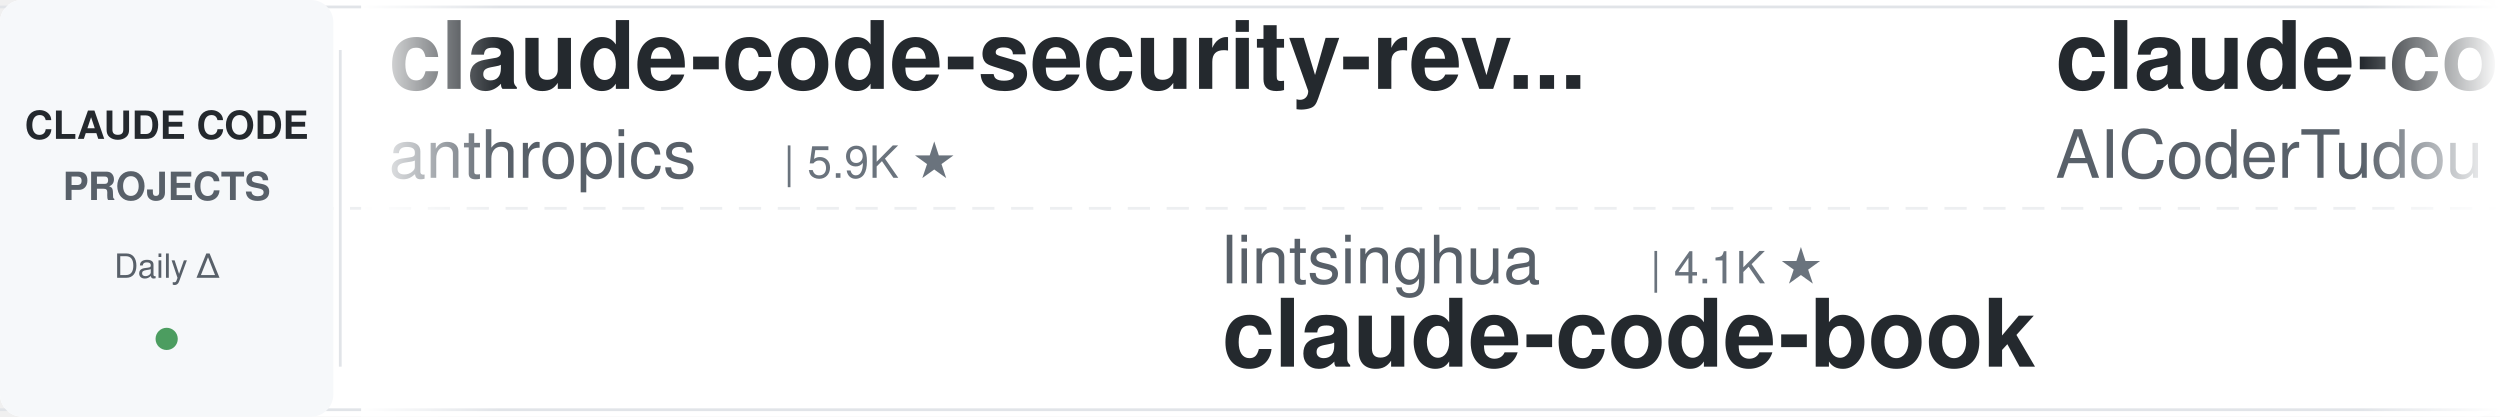
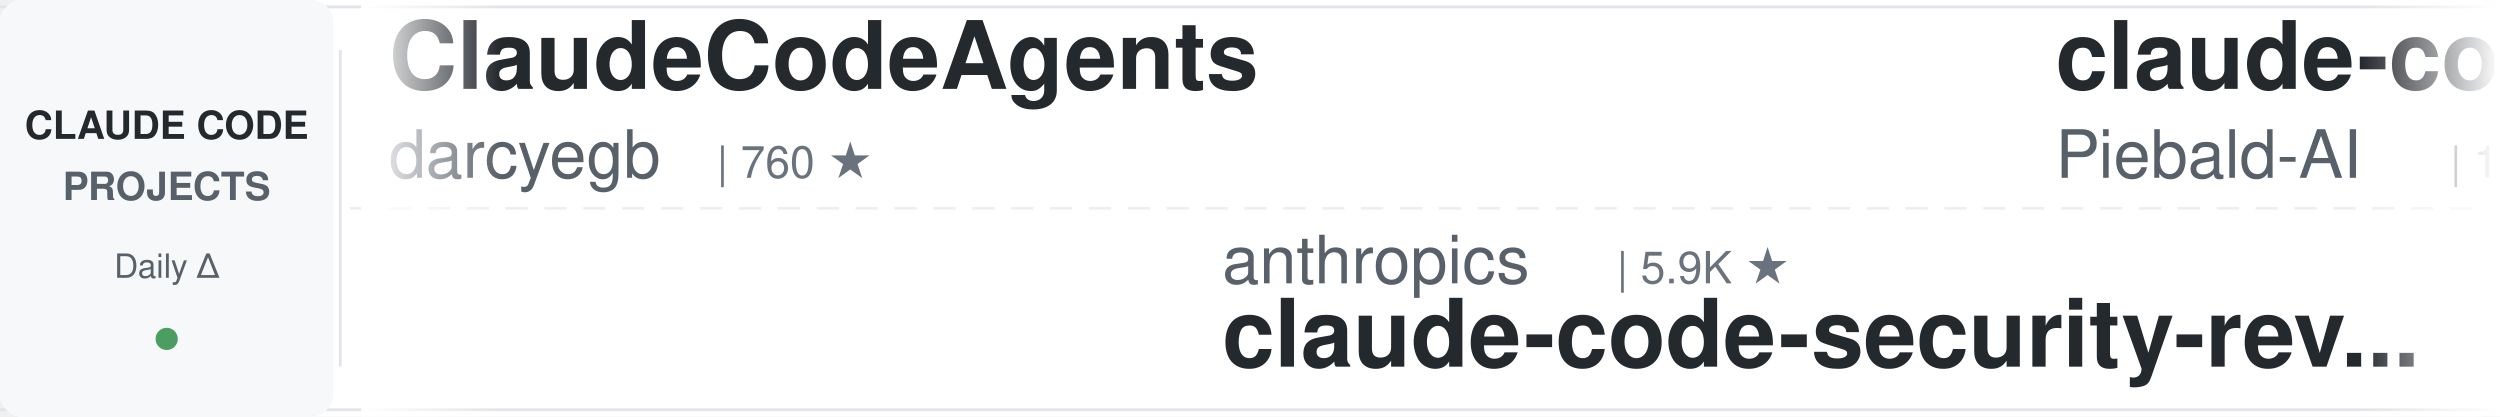
<svg xmlns="http://www.w3.org/2000/svg" width="900" height="150">
  <defs>
    <linearGradient id="leftFade" x1="0%" y1="0%" x2="100%" y2="0%">
      <stop offset="0%" style="stop-color:#ffffff;stop-opacity:1" />
      <stop offset="100%" style="stop-color:#ffffff;stop-opacity:0" />
    </linearGradient>
    <linearGradient id="rightFade" x1="0%" y1="0%" x2="100%" y2="0%">
      <stop offset="0%" style="stop-color:#ffffff;stop-opacity:0" />
      <stop offset="100%" style="stop-color:#ffffff;stop-opacity:1" />
    </linearGradient>
  </defs>
  <rect width="900" height="150" fill="#ffffff" rx="8" />
  <rect x="0" y="2" width="900" height="1" fill="#e1e4e8" />
  <rect x="0" y="147" width="900" height="1" fill="#e1e4e8" />
  <line x1="0" y1="75" x2="900" y2="75" stroke="#e1e4e8" stroke-width="1" stroke-dasharray="8 6" opacity="0.6" />
  <rect x="0" y="0" width="120" height="150" fill="#f6f8fa" rx="8" />
  <text x="60" y="50" font-family="-apple-system, BlinkMacSystemFont, 'Segoe UI', Helvetica, Arial, sans-serif" font-size="14" font-weight="600" fill="#24292e" text-anchor="middle">CLAUDE CODE</text>
  <text x="60" y="72" font-family="-apple-system, BlinkMacSystemFont, 'Segoe UI', Helvetica, Arial, sans-serif" font-size="14" font-weight="600" fill="#586069" text-anchor="middle">PROJECTS</text>
  <text x="60" y="100" font-family="-apple-system, BlinkMacSystemFont, 'Segoe UI', Helvetica, Arial, sans-serif" font-size="12" font-weight="500" fill="#586069" text-anchor="middle">Daily Δ</text>
  <circle cx="60" cy="122" r="4" fill="#22863a" opacity="0.8" />
  <rect x="122" y="18" width="1" height="114" fill="#e1e4e8" />
  <clipPath id="tickerClip">
    <rect x="130" y="0" width="770" height="150" />
  </clipPath>
  <g clip-path="url(#tickerClip)">
    <g id="tickerItems">
      <animateTransform attributeName="transform" attributeType="XML" type="translate" from="0 0" to="-3000 0" dur="54s" repeatCount="indefinite" />
      <g transform="translate(0, 0)">
-         <text x="140" y="32" font-family="-apple-system, BlinkMacSystemFont, 'Segoe UI', Helvetica, Arial, sans-serif" font-size="34" font-weight="600" fill="#24292e">claude-code-security-rev...</text>
-         <text x="140" y="64" font-family="-apple-system, BlinkMacSystemFont, 'Segoe UI', Helvetica, Arial, sans-serif" font-size="24" font-weight="400" fill="#586069">anthropics</text>
-         <text x="282" y="64" font-family="-apple-system, BlinkMacSystemFont, 'Segoe UI', Helvetica, Arial, sans-serif" font-size="16" font-weight="500" fill="#6a737d">| 5.9K ★</text>
+         <text x="140" y="32" font-family="-apple-system, BlinkMacSystemFont, 'Segoe UI', Helvetica, Arial, sans-serif" font-size="34" font-weight="600" fill="#24292e">ClaudeCodeAgents</text>
+         <text x="140" y="64" font-family="-apple-system, BlinkMacSystemFont, 'Segoe UI', Helvetica, Arial, sans-serif" font-size="24" font-weight="400" fill="#586069">darcyegb</text>
+         <text x="258" y="64" font-family="-apple-system, BlinkMacSystemFont, 'Segoe UI', Helvetica, Arial, sans-serif" font-size="16" font-weight="500" fill="#6a737d">| 760 ★</text>
      </g>
      <g transform="translate(300, 0)">
-         <text x="140" y="102" font-family="-apple-system, BlinkMacSystemFont, 'Segoe UI', Helvetica, Arial, sans-serif" font-size="24" font-weight="400" fill="#586069">lintsinghua</text>
-         <text x="294" y="102" font-family="-apple-system, BlinkMacSystemFont, 'Segoe UI', Helvetica, Arial, sans-serif" font-size="16" font-weight="500" fill="#6a737d">| 4.1K ★</text>
-         <text x="140" y="132" font-family="-apple-system, BlinkMacSystemFont, 'Segoe UI', Helvetica, Arial, sans-serif" font-size="34" font-weight="600" fill="#24292e">claude-code-book</text>
+         <text x="140" y="102" font-family="-apple-system, BlinkMacSystemFont, 'Segoe UI', Helvetica, Arial, sans-serif" font-size="24" font-weight="400" fill="#586069">anthropics</text>
+         <text x="282" y="102" font-family="-apple-system, BlinkMacSystemFont, 'Segoe UI', Helvetica, Arial, sans-serif" font-size="16" font-weight="500" fill="#6a737d">| 5.9K ★</text>
+         <text x="140" y="132" font-family="-apple-system, BlinkMacSystemFont, 'Segoe UI', Helvetica, Arial, sans-serif" font-size="34" font-weight="600" fill="#24292e">claude-code-security-rev...</text>
      </g>
      <g transform="translate(600, 0)">
+         <text x="140" y="32" font-family="-apple-system, BlinkMacSystemFont, 'Segoe UI', Helvetica, Arial, sans-serif" font-size="34" font-weight="600" fill="#24292e">claude-code-system-promp...</text>
+         <text x="140" y="64" font-family="-apple-system, BlinkMacSystemFont, 'Segoe UI', Helvetica, Arial, sans-serif" font-size="24" font-weight="400" fill="#586069">Piebald-AI</text>
+         <text x="282" y="64" font-family="-apple-system, BlinkMacSystemFont, 'Segoe UI', Helvetica, Arial, sans-serif" font-size="16" font-weight="500" fill="#6a737d">| 12.4K ★</text>
+       </g>
+       <g transform="translate(900, 0)">
+         <text x="140" y="102" font-family="-apple-system, BlinkMacSystemFont, 'Segoe UI', Helvetica, Arial, sans-serif" font-size="24" font-weight="400" fill="#586069">digitalsamba</text>
+         <text x="306" y="102" font-family="-apple-system, BlinkMacSystemFont, 'Segoe UI', Helvetica, Arial, sans-serif" font-size="16" font-weight="500" fill="#6a737d">| 2.0K ★</text>
+         <text x="140" y="132" font-family="-apple-system, BlinkMacSystemFont, 'Segoe UI', Helvetica, Arial, sans-serif" font-size="34" font-weight="600" fill="#24292e">claude-code-video-toolki...</text>
+       </g>
+       <g transform="translate(1200, 0)">
        <text x="140" y="32" font-family="-apple-system, BlinkMacSystemFont, 'Segoe UI', Helvetica, Arial, sans-serif" font-size="34" font-weight="600" fill="#24292e">claude-code-tudou</text>
        <text x="140" y="64" font-family="-apple-system, BlinkMacSystemFont, 'Segoe UI', Helvetica, Arial, sans-serif" font-size="24" font-weight="400" fill="#586069">AICoderTudou</text>
        <text x="306" y="64" font-family="-apple-system, BlinkMacSystemFont, 'Segoe UI', Helvetica, Arial, sans-serif" font-size="16" font-weight="500" fill="#6a737d">| 496 ★</text>
      </g>
-       <g transform="translate(900, 0)">
+       <g transform="translate(1500, 0)">
+         <text x="140" y="102" font-family="-apple-system, BlinkMacSystemFont, 'Segoe UI', Helvetica, Arial, sans-serif" font-size="24" font-weight="400" fill="#586069">diet103</text>
+         <text x="246" y="102" font-family="-apple-system, BlinkMacSystemFont, 'Segoe UI', Helvetica, Arial, sans-serif" font-size="16" font-weight="500" fill="#6a737d">| 10.0K ★</text>
+         <text x="140" y="132" font-family="-apple-system, BlinkMacSystemFont, 'Segoe UI', Helvetica, Arial, sans-serif" font-size="34" font-weight="600" fill="#24292e">claude-code-infrastructu...</text>
+       </g>
+       <g transform="translate(1800, 0)">
+         <text x="140" y="32" font-family="-apple-system, BlinkMacSystemFont, 'Segoe UI', Helvetica, Arial, sans-serif" font-size="34" font-weight="600" fill="#24292e">claude-coder</text>
+         <text x="140" y="64" font-family="-apple-system, BlinkMacSystemFont, 'Segoe UI', Helvetica, Arial, sans-serif" font-size="24" font-weight="400" fill="#586069">kodu-ai</text>
+         <text x="246" y="64" font-family="-apple-system, BlinkMacSystemFont, 'Segoe UI', Helvetica, Arial, sans-serif" font-size="16" font-weight="500" fill="#6a737d">| 5.2K ★</text>
+       </g>
+       <g transform="translate(2100, 0)">
+         <text x="140" y="102" font-family="-apple-system, BlinkMacSystemFont, 'Segoe UI', Helvetica, Arial, sans-serif" font-size="24" font-weight="400" fill="#586069">lorryjovens-hub</text>
+         <text x="342" y="102" font-family="-apple-system, BlinkMacSystemFont, 'Segoe UI', Helvetica, Arial, sans-serif" font-size="16" font-weight="500" fill="#6a737d">| 1.7K ★</text>
+         <text x="140" y="132" font-family="-apple-system, BlinkMacSystemFont, 'Segoe UI', Helvetica, Arial, sans-serif" font-size="34" font-weight="600" fill="#24292e">claude-code-rust</text>
+       </g>
+       <g transform="translate(2400, 0)">
+         <text x="140" y="32" font-family="-apple-system, BlinkMacSystemFont, 'Segoe UI', Helvetica, Arial, sans-serif" font-size="34" font-weight="600" fill="#24292e">andrej-karpathy-skills</text>
+         <text x="140" y="64" font-family="-apple-system, BlinkMacSystemFont, 'Segoe UI', Helvetica, Arial, sans-serif" font-size="24" font-weight="400" fill="#586069">multica-ai</text>
+         <text x="282" y="64" font-family="-apple-system, BlinkMacSystemFont, 'Segoe UI', Helvetica, Arial, sans-serif" font-size="16" font-weight="500" fill="#6a737d">| 204.2K ★</text>
+       </g>
+       <g transform="translate(2700, 0)">
        <text x="140" y="102" font-family="-apple-system, BlinkMacSystemFont, 'Segoe UI', Helvetica, Arial, sans-serif" font-size="24" font-weight="400" fill="#586069">zebbern</text>
        <text x="246" y="102" font-family="-apple-system, BlinkMacSystemFont, 'Segoe UI', Helvetica, Arial, sans-serif" font-size="16" font-weight="500" fill="#6a737d">| 4.6K ★</text>
        <text x="140" y="132" font-family="-apple-system, BlinkMacSystemFont, 'Segoe UI', Helvetica, Arial, sans-serif" font-size="34" font-weight="600" fill="#24292e">claude-code-guide</text>
      </g>
-       <g transform="translate(1200, 0)">
-         <text x="140" y="32" font-family="-apple-system, BlinkMacSystemFont, 'Segoe UI', Helvetica, Arial, sans-serif" font-size="34" font-weight="600" fill="#24292e">claude-code-reverse</text>
-         <text x="140" y="64" font-family="-apple-system, BlinkMacSystemFont, 'Segoe UI', Helvetica, Arial, sans-serif" font-size="24" font-weight="400" fill="#586069">Yuyz0112</text>
-         <text x="258" y="64" font-family="-apple-system, BlinkMacSystemFont, 'Segoe UI', Helvetica, Arial, sans-serif" font-size="16" font-weight="500" fill="#6a737d">| 2.4K ★</text>
-       </g>
-       <g transform="translate(1500, 0)">
-         <text x="140" y="102" font-family="-apple-system, BlinkMacSystemFont, 'Segoe UI', Helvetica, Arial, sans-serif" font-size="24" font-weight="400" fill="#586069">anthropics</text>
-         <text x="282" y="102" font-family="-apple-system, BlinkMacSystemFont, 'Segoe UI', Helvetica, Arial, sans-serif" font-size="16" font-weight="500" fill="#6a737d">| 949 ★</text>
-         <text x="140" y="132" font-family="-apple-system, BlinkMacSystemFont, 'Segoe UI', Helvetica, Arial, sans-serif" font-size="34" font-weight="600" fill="#24292e">claude-code-base-action</text>
-       </g>
-       <g transform="translate(1800, 0)">
-         <text x="140" y="32" font-family="-apple-system, BlinkMacSystemFont, 'Segoe UI', Helvetica, Arial, sans-serif" font-size="34" font-weight="600" fill="#24292e">claude-code-source-build</text>
-         <text x="140" y="64" font-family="-apple-system, BlinkMacSystemFont, 'Segoe UI', Helvetica, Arial, sans-serif" font-size="24" font-weight="400" fill="#586069">andrew-kramer-inno</text>
-         <text x="378" y="64" font-family="-apple-system, BlinkMacSystemFont, 'Segoe UI', Helvetica, Arial, sans-serif" font-size="16" font-weight="500" fill="#6a737d">| 594 ★</text>
-       </g>
-       <g transform="translate(2100, 0)">
-         <text x="140" y="102" font-family="-apple-system, BlinkMacSystemFont, 'Segoe UI', Helvetica, Arial, sans-serif" font-size="24" font-weight="400" fill="#586069">Donchitos</text>
-         <text x="270" y="102" font-family="-apple-system, BlinkMacSystemFont, 'Segoe UI', Helvetica, Arial, sans-serif" font-size="16" font-weight="500" fill="#6a737d">| 24.2K ★</text>
-         <text x="140" y="132" font-family="-apple-system, BlinkMacSystemFont, 'Segoe UI', Helvetica, Arial, sans-serif" font-size="34" font-weight="600" fill="#24292e">Claude-Code-Game-Studios</text>
-       </g>
-       <g transform="translate(2400, 0)">
-         <text x="140" y="32" font-family="-apple-system, BlinkMacSystemFont, 'Segoe UI', Helvetica, Arial, sans-serif" font-size="34" font-weight="600" fill="#24292e">everything-claude-code-z...</text>
-         <text x="140" y="64" font-family="-apple-system, BlinkMacSystemFont, 'Segoe UI', Helvetica, Arial, sans-serif" font-size="24" font-weight="400" fill="#586069">xu-xiang</text>
-         <text x="258" y="64" font-family="-apple-system, BlinkMacSystemFont, 'Segoe UI', Helvetica, Arial, sans-serif" font-size="16" font-weight="500" fill="#6a737d">| 1.9K ★</text>
-       </g>
-       <g transform="translate(2700, 0)">
-         <text x="140" y="102" font-family="-apple-system, BlinkMacSystemFont, 'Segoe UI', Helvetica, Arial, sans-serif" font-size="24" font-weight="400" fill="#586069">ding113</text>
-         <text x="246" y="102" font-family="-apple-system, BlinkMacSystemFont, 'Segoe UI', Helvetica, Arial, sans-serif" font-size="16" font-weight="500" fill="#6a737d">| 3.3K ★</text>
-         <text x="140" y="132" font-family="-apple-system, BlinkMacSystemFont, 'Segoe UI', Helvetica, Arial, sans-serif" font-size="34" font-weight="600" fill="#24292e">claude-code-hub</text>
-       </g>
      <g transform="translate(3000, 0)">
-         <text x="140" y="32" font-family="-apple-system, BlinkMacSystemFont, 'Segoe UI', Helvetica, Arial, sans-serif" font-size="34" font-weight="600" fill="#24292e">claude-code-security-rev...</text>
-         <text x="140" y="64" font-family="-apple-system, BlinkMacSystemFont, 'Segoe UI', Helvetica, Arial, sans-serif" font-size="24" font-weight="400" fill="#586069">anthropics</text>
-         <text x="282" y="64" font-family="-apple-system, BlinkMacSystemFont, 'Segoe UI', Helvetica, Arial, sans-serif" font-size="16" font-weight="500" fill="#6a737d">| 5.9K ★</text>
+         <text x="140" y="32" font-family="-apple-system, BlinkMacSystemFont, 'Segoe UI', Helvetica, Arial, sans-serif" font-size="34" font-weight="600" fill="#24292e">ClaudeCodeAgents</text>
+         <text x="140" y="64" font-family="-apple-system, BlinkMacSystemFont, 'Segoe UI', Helvetica, Arial, sans-serif" font-size="24" font-weight="400" fill="#586069">darcyegb</text>
+         <text x="258" y="64" font-family="-apple-system, BlinkMacSystemFont, 'Segoe UI', Helvetica, Arial, sans-serif" font-size="16" font-weight="500" fill="#6a737d">| 760 ★</text>
      </g>
      <g transform="translate(3300, 0)">
-         <text x="140" y="102" font-family="-apple-system, BlinkMacSystemFont, 'Segoe UI', Helvetica, Arial, sans-serif" font-size="24" font-weight="400" fill="#586069">lintsinghua</text>
-         <text x="294" y="102" font-family="-apple-system, BlinkMacSystemFont, 'Segoe UI', Helvetica, Arial, sans-serif" font-size="16" font-weight="500" fill="#6a737d">| 4.1K ★</text>
-         <text x="140" y="132" font-family="-apple-system, BlinkMacSystemFont, 'Segoe UI', Helvetica, Arial, sans-serif" font-size="34" font-weight="600" fill="#24292e">claude-code-book</text>
+         <text x="140" y="102" font-family="-apple-system, BlinkMacSystemFont, 'Segoe UI', Helvetica, Arial, sans-serif" font-size="24" font-weight="400" fill="#586069">anthropics</text>
+         <text x="282" y="102" font-family="-apple-system, BlinkMacSystemFont, 'Segoe UI', Helvetica, Arial, sans-serif" font-size="16" font-weight="500" fill="#6a737d">| 5.9K ★</text>
+         <text x="140" y="132" font-family="-apple-system, BlinkMacSystemFont, 'Segoe UI', Helvetica, Arial, sans-serif" font-size="34" font-weight="600" fill="#24292e">claude-code-security-rev...</text>
      </g>
      <g transform="translate(3600, 0)">
-         <text x="140" y="32" font-family="-apple-system, BlinkMacSystemFont, 'Segoe UI', Helvetica, Arial, sans-serif" font-size="34" font-weight="600" fill="#24292e">claude-code-tudou</text>
-         <text x="140" y="64" font-family="-apple-system, BlinkMacSystemFont, 'Segoe UI', Helvetica, Arial, sans-serif" font-size="24" font-weight="400" fill="#586069">AICoderTudou</text>
-         <text x="306" y="64" font-family="-apple-system, BlinkMacSystemFont, 'Segoe UI', Helvetica, Arial, sans-serif" font-size="16" font-weight="500" fill="#6a737d">| 496 ★</text>
+         <text x="140" y="32" font-family="-apple-system, BlinkMacSystemFont, 'Segoe UI', Helvetica, Arial, sans-serif" font-size="34" font-weight="600" fill="#24292e">claude-code-system-promp...</text>
+         <text x="140" y="64" font-family="-apple-system, BlinkMacSystemFont, 'Segoe UI', Helvetica, Arial, sans-serif" font-size="24" font-weight="400" fill="#586069">Piebald-AI</text>
+         <text x="282" y="64" font-family="-apple-system, BlinkMacSystemFont, 'Segoe UI', Helvetica, Arial, sans-serif" font-size="16" font-weight="500" fill="#6a737d">| 12.4K ★</text>
      </g>
      <g transform="translate(3900, 0)">
-         <text x="140" y="102" font-family="-apple-system, BlinkMacSystemFont, 'Segoe UI', Helvetica, Arial, sans-serif" font-size="24" font-weight="400" fill="#586069">zebbern</text>
-         <text x="246" y="102" font-family="-apple-system, BlinkMacSystemFont, 'Segoe UI', Helvetica, Arial, sans-serif" font-size="16" font-weight="500" fill="#6a737d">| 4.6K ★</text>
-         <text x="140" y="132" font-family="-apple-system, BlinkMacSystemFont, 'Segoe UI', Helvetica, Arial, sans-serif" font-size="34" font-weight="600" fill="#24292e">claude-code-guide</text>
+         <text x="140" y="102" font-family="-apple-system, BlinkMacSystemFont, 'Segoe UI', Helvetica, Arial, sans-serif" font-size="24" font-weight="400" fill="#586069">digitalsamba</text>
+         <text x="306" y="102" font-family="-apple-system, BlinkMacSystemFont, 'Segoe UI', Helvetica, Arial, sans-serif" font-size="16" font-weight="500" fill="#6a737d">| 2.0K ★</text>
+         <text x="140" y="132" font-family="-apple-system, BlinkMacSystemFont, 'Segoe UI', Helvetica, Arial, sans-serif" font-size="34" font-weight="600" fill="#24292e">claude-code-video-toolki...</text>
      </g>
    </g>
  </g>
  <rect x="130" y="0" width="50" height="150" fill="url(#leftFade)" />
  <rect x="850" y="0" width="50" height="150" fill="url(#rightFade)" />
</svg>
